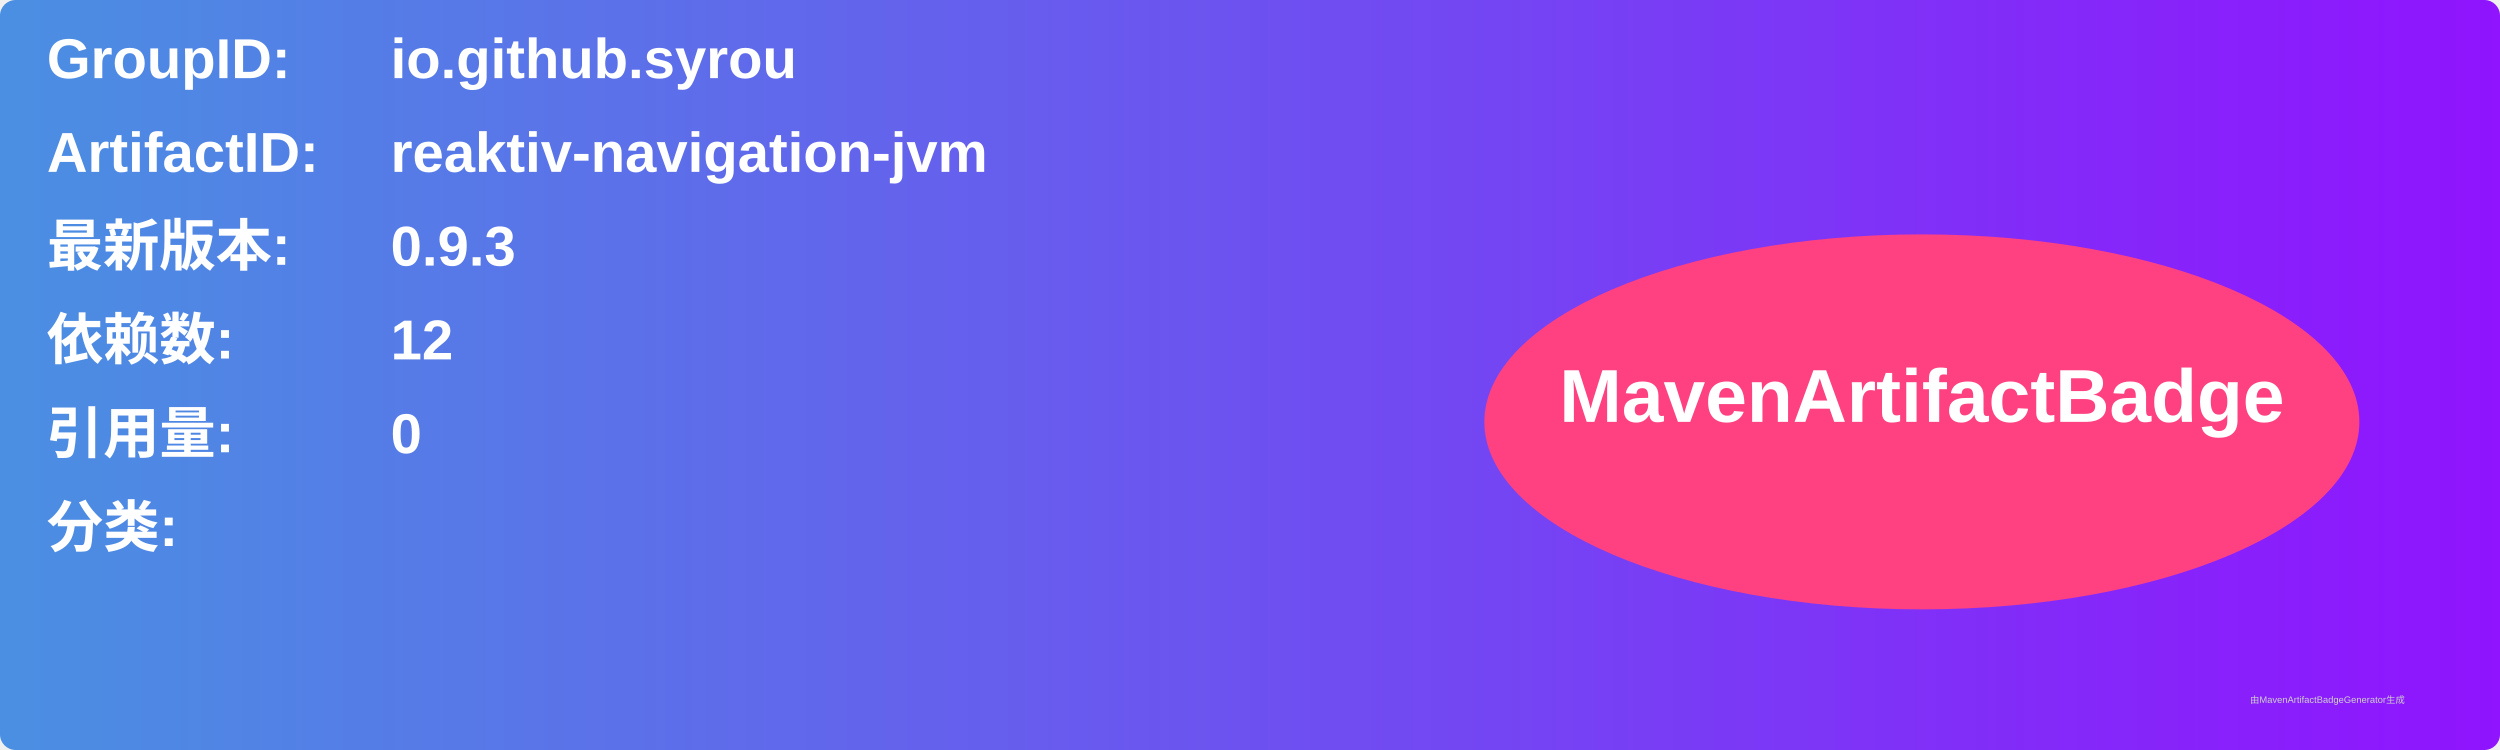
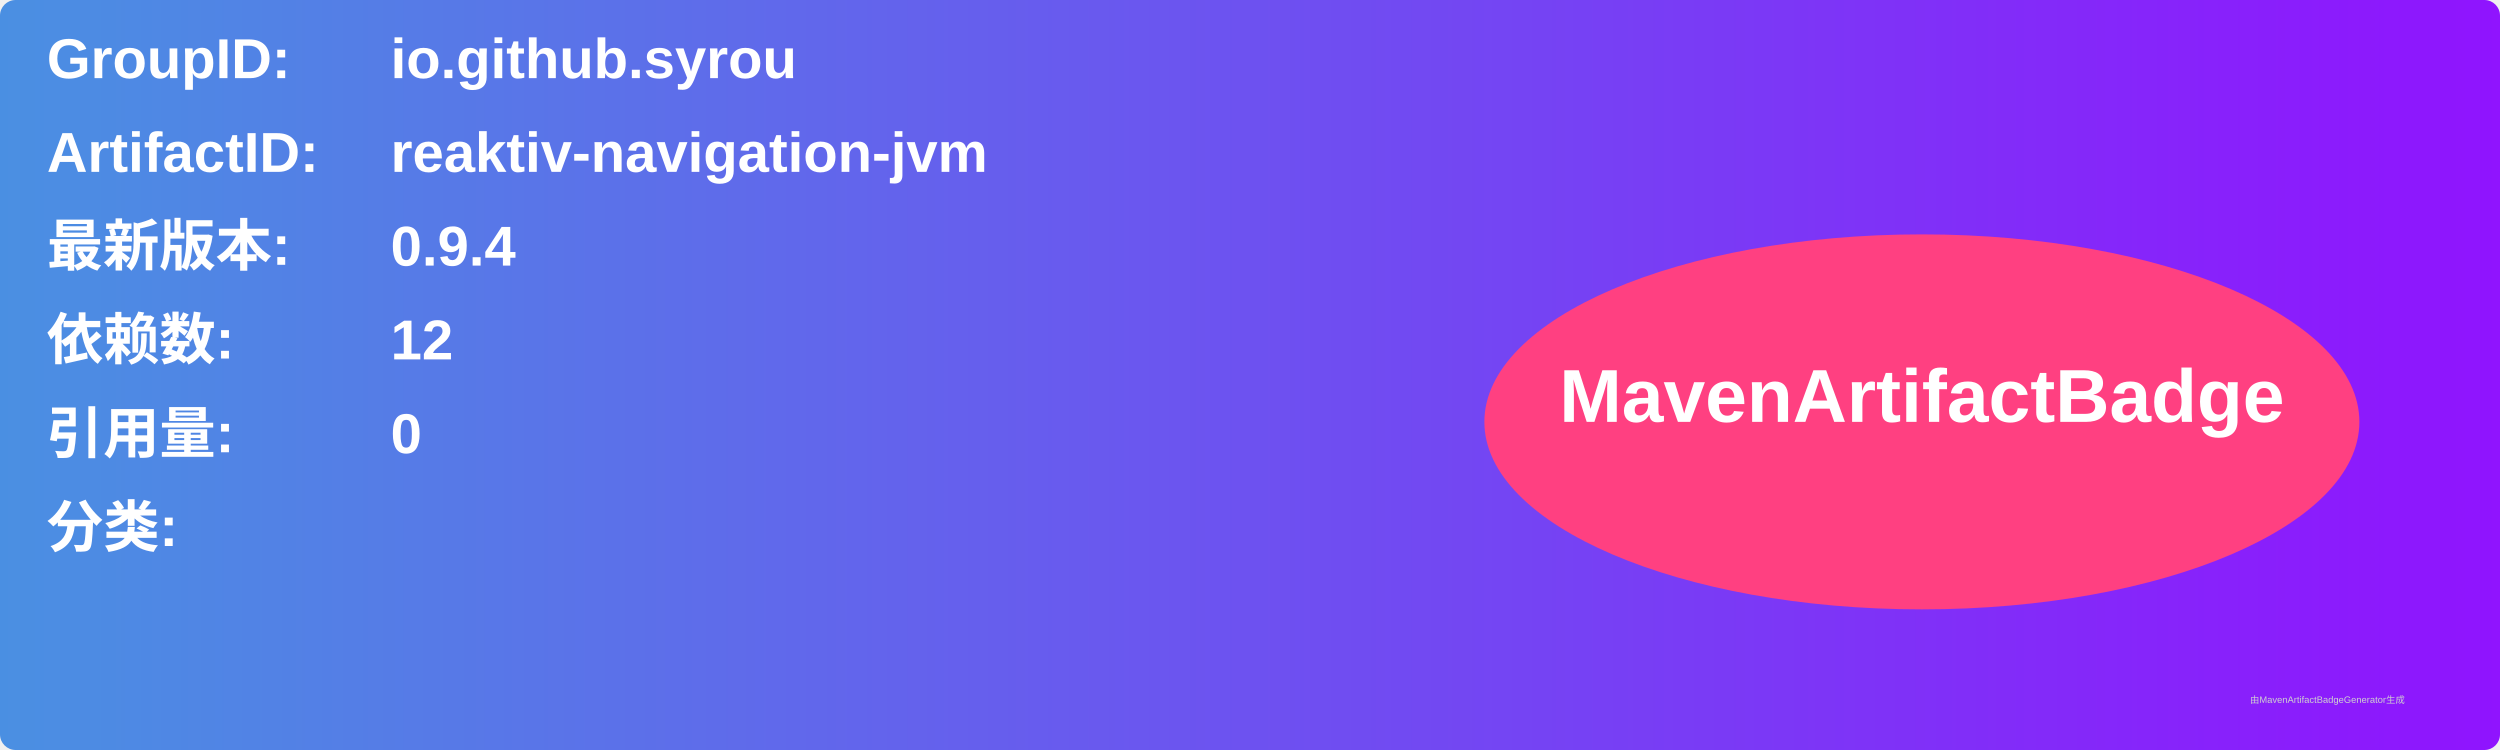
<svg xmlns="http://www.w3.org/2000/svg" width="800" height="240" viewBox="0 0 800 240">
  <linearGradient id="grad" x1="0%" y1="0%" x2="100%" y2="0%">
    <stop offset="0%" stop-color="#4a90e2" />
    <stop offset="100%" stop-color="#9013fe" />
  </linearGradient>
  <rect width="100%" height="100%" rx="5" ry="5" fill="url(#grad)" />
  <g transform="translate(15, 15)">
    <text x="0" y="10" font-family="Arial" font-size="18" fill="white" font-weight="bold" width="260">GroupID:</text>
    <text x="110" y="10" font-family="Arial" font-size="18" fill="white" font-weight="bold" width="460">io.github.syrou</text>
    <text x="0" y="40" font-family="Arial" font-size="18" fill="white" font-weight="bold" width="260">ArtifactID:</text>
    <text x="110" y="40" font-family="Arial" font-size="18" fill="white" font-weight="bold" width="460">reaktiv-navigation-jvm</text>
    <text x="0" y="70" font-family="Arial" font-size="18" fill="white" font-weight="bold">最新版本:</text>
    <text x="110" y="70" font-family="Arial" font-size="18" fill="white" font-weight="bold">
-       <tspan font-weight="bold">0.9.3</tspan>
+       <tspan font-weight="bold">0.9.4</tspan>
    </text>
    <text x="0" y="100" font-family="Arial" font-size="18" fill="white" font-weight="bold">依赖数: </text>
    <text x="110" y="100" font-family="Arial" font-size="18" fill="white">
      <tspan font-weight="bold">12</tspan>
    </text>
    <text x="0" y="130" font-family="Arial" font-size="18" fill="white" font-weight="bold">引用量: </text>
    <text x="110" y="130" font-family="Arial" font-size="18" fill="white">
      <tspan font-weight="bold">0</tspan>
    </text>
    <text x="0" y="160" font-family="Arial" font-size="18" fill="white" font-weight="bold">分类:</text>
    <text x="10" y="190" font-family="Arial" font-size="10" fill="white">
      <tspan font-weight="bold" />
    </text>
    <ellipse cx="600" cy="120" rx="140" ry="60" fill="#ff4081" />
    <text x="600" y="120" text-anchor="middle" font-family="Arial" font-size="24" fill="white" font-weight="bold">MavenArtifactBadge</text>
  </g>
  <text x="720" y="225" font-family="Arial" font-size="3" fill="#d0d0d0">由MavenArtifactBadgeGenerator生成</text>
</svg>
